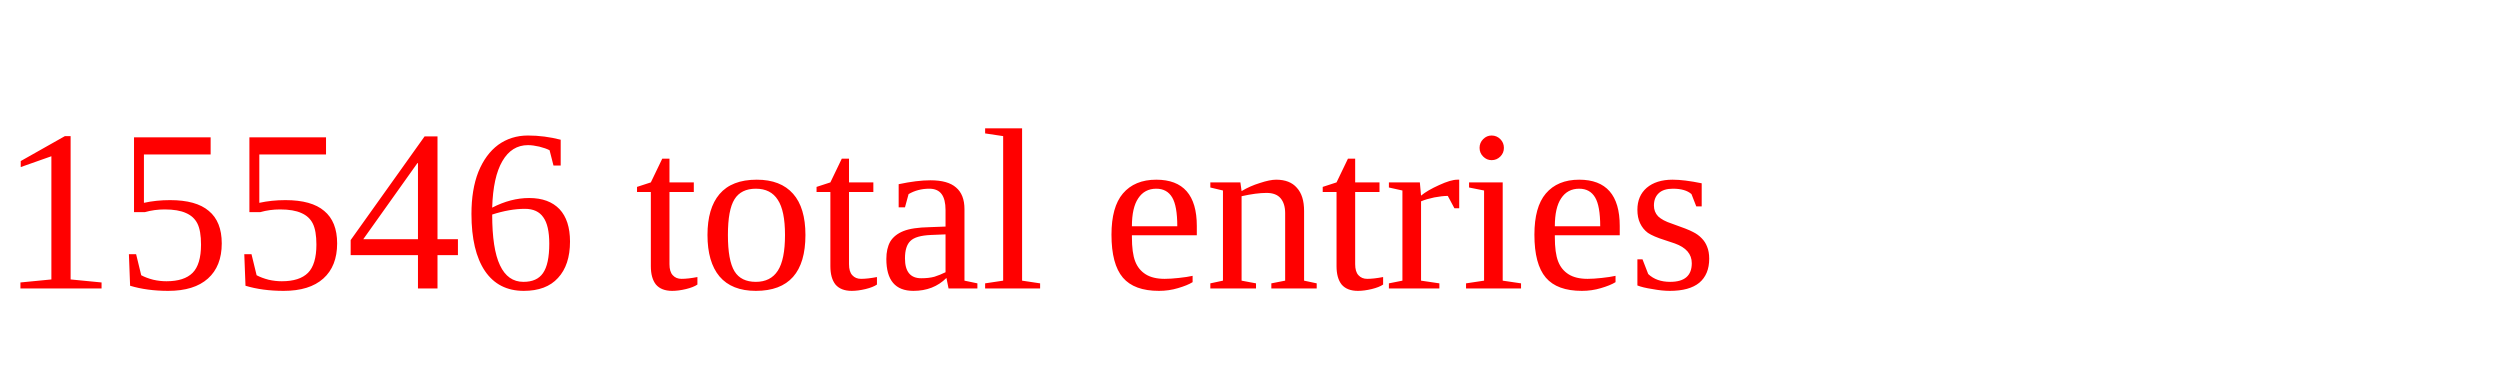
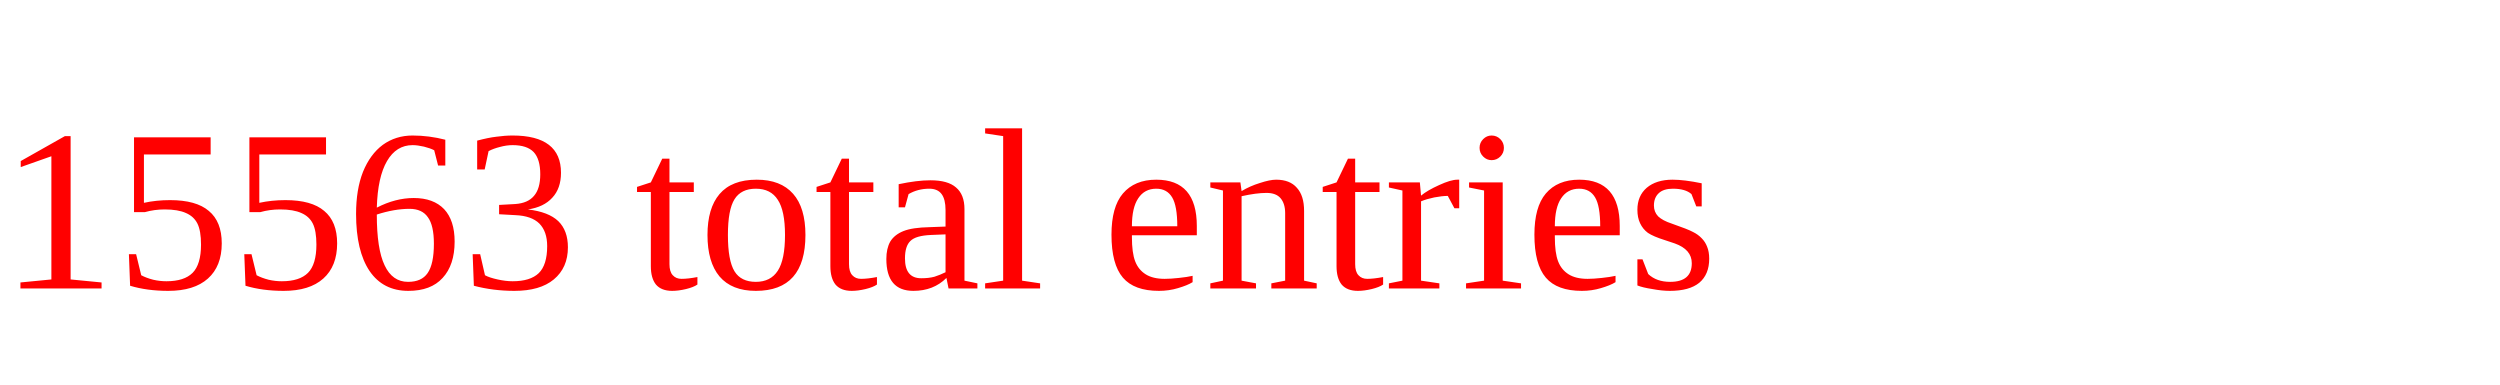
<svg xmlns="http://www.w3.org/2000/svg" height="20" width="130" version="1.1">
-   <text x="0" y="15" fill="red">15546 total entries</text>
+   <text x="0" y="15" fill="red">15563 total entries</text>
</svg>
